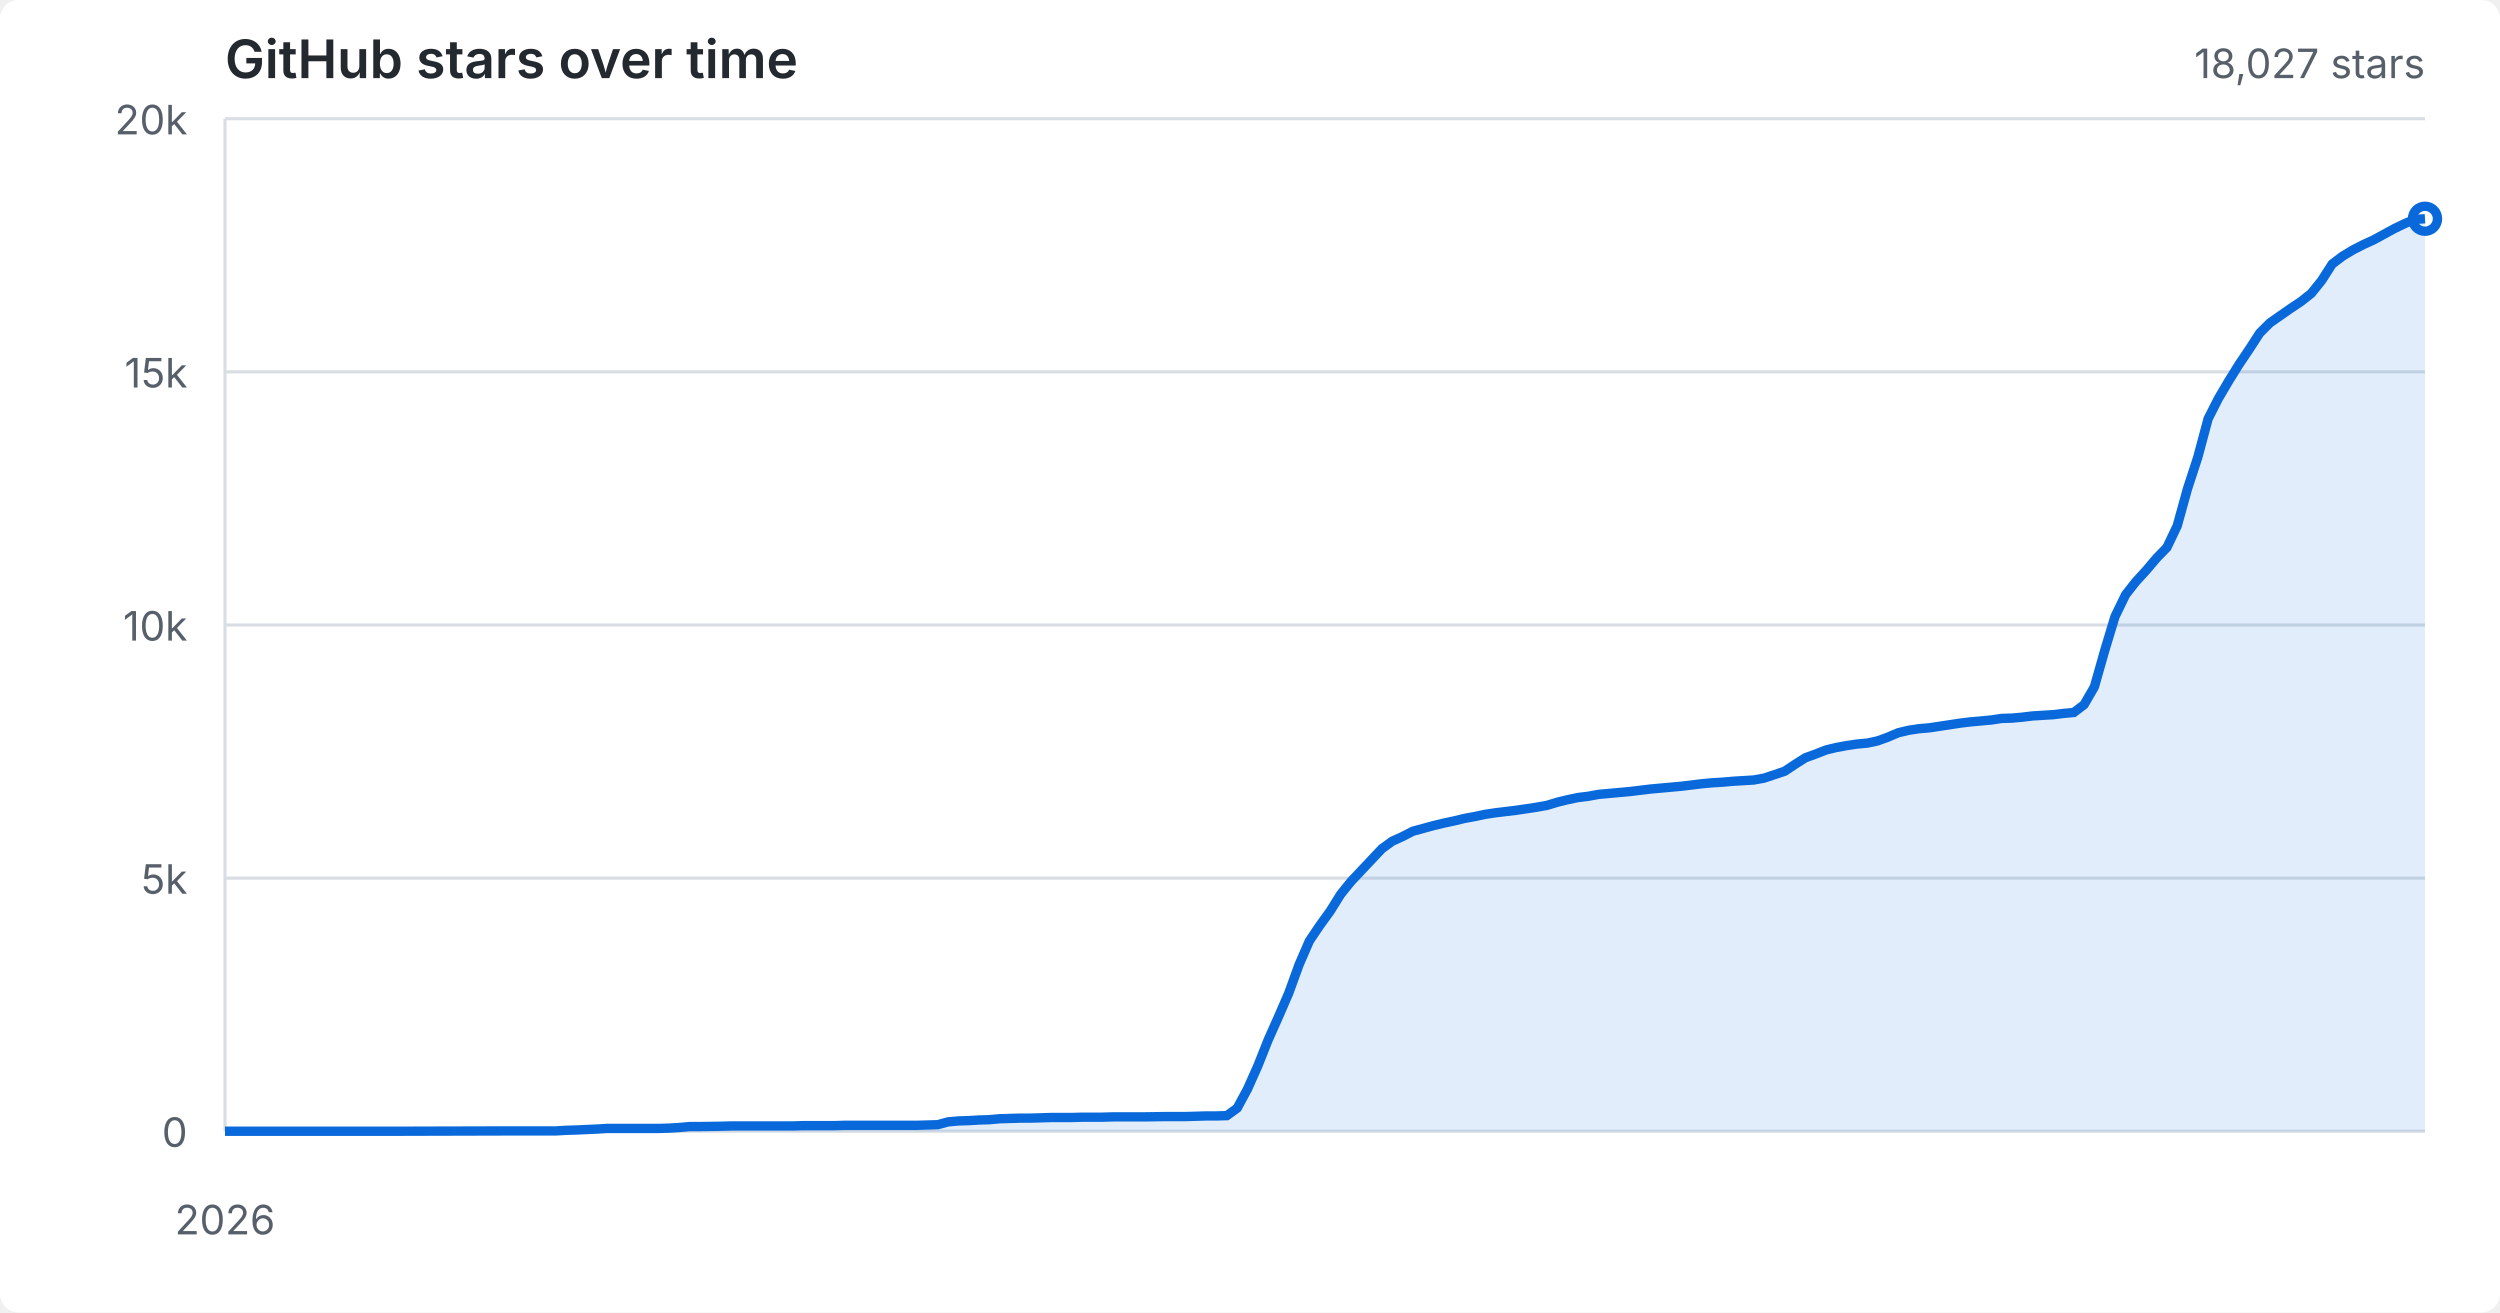
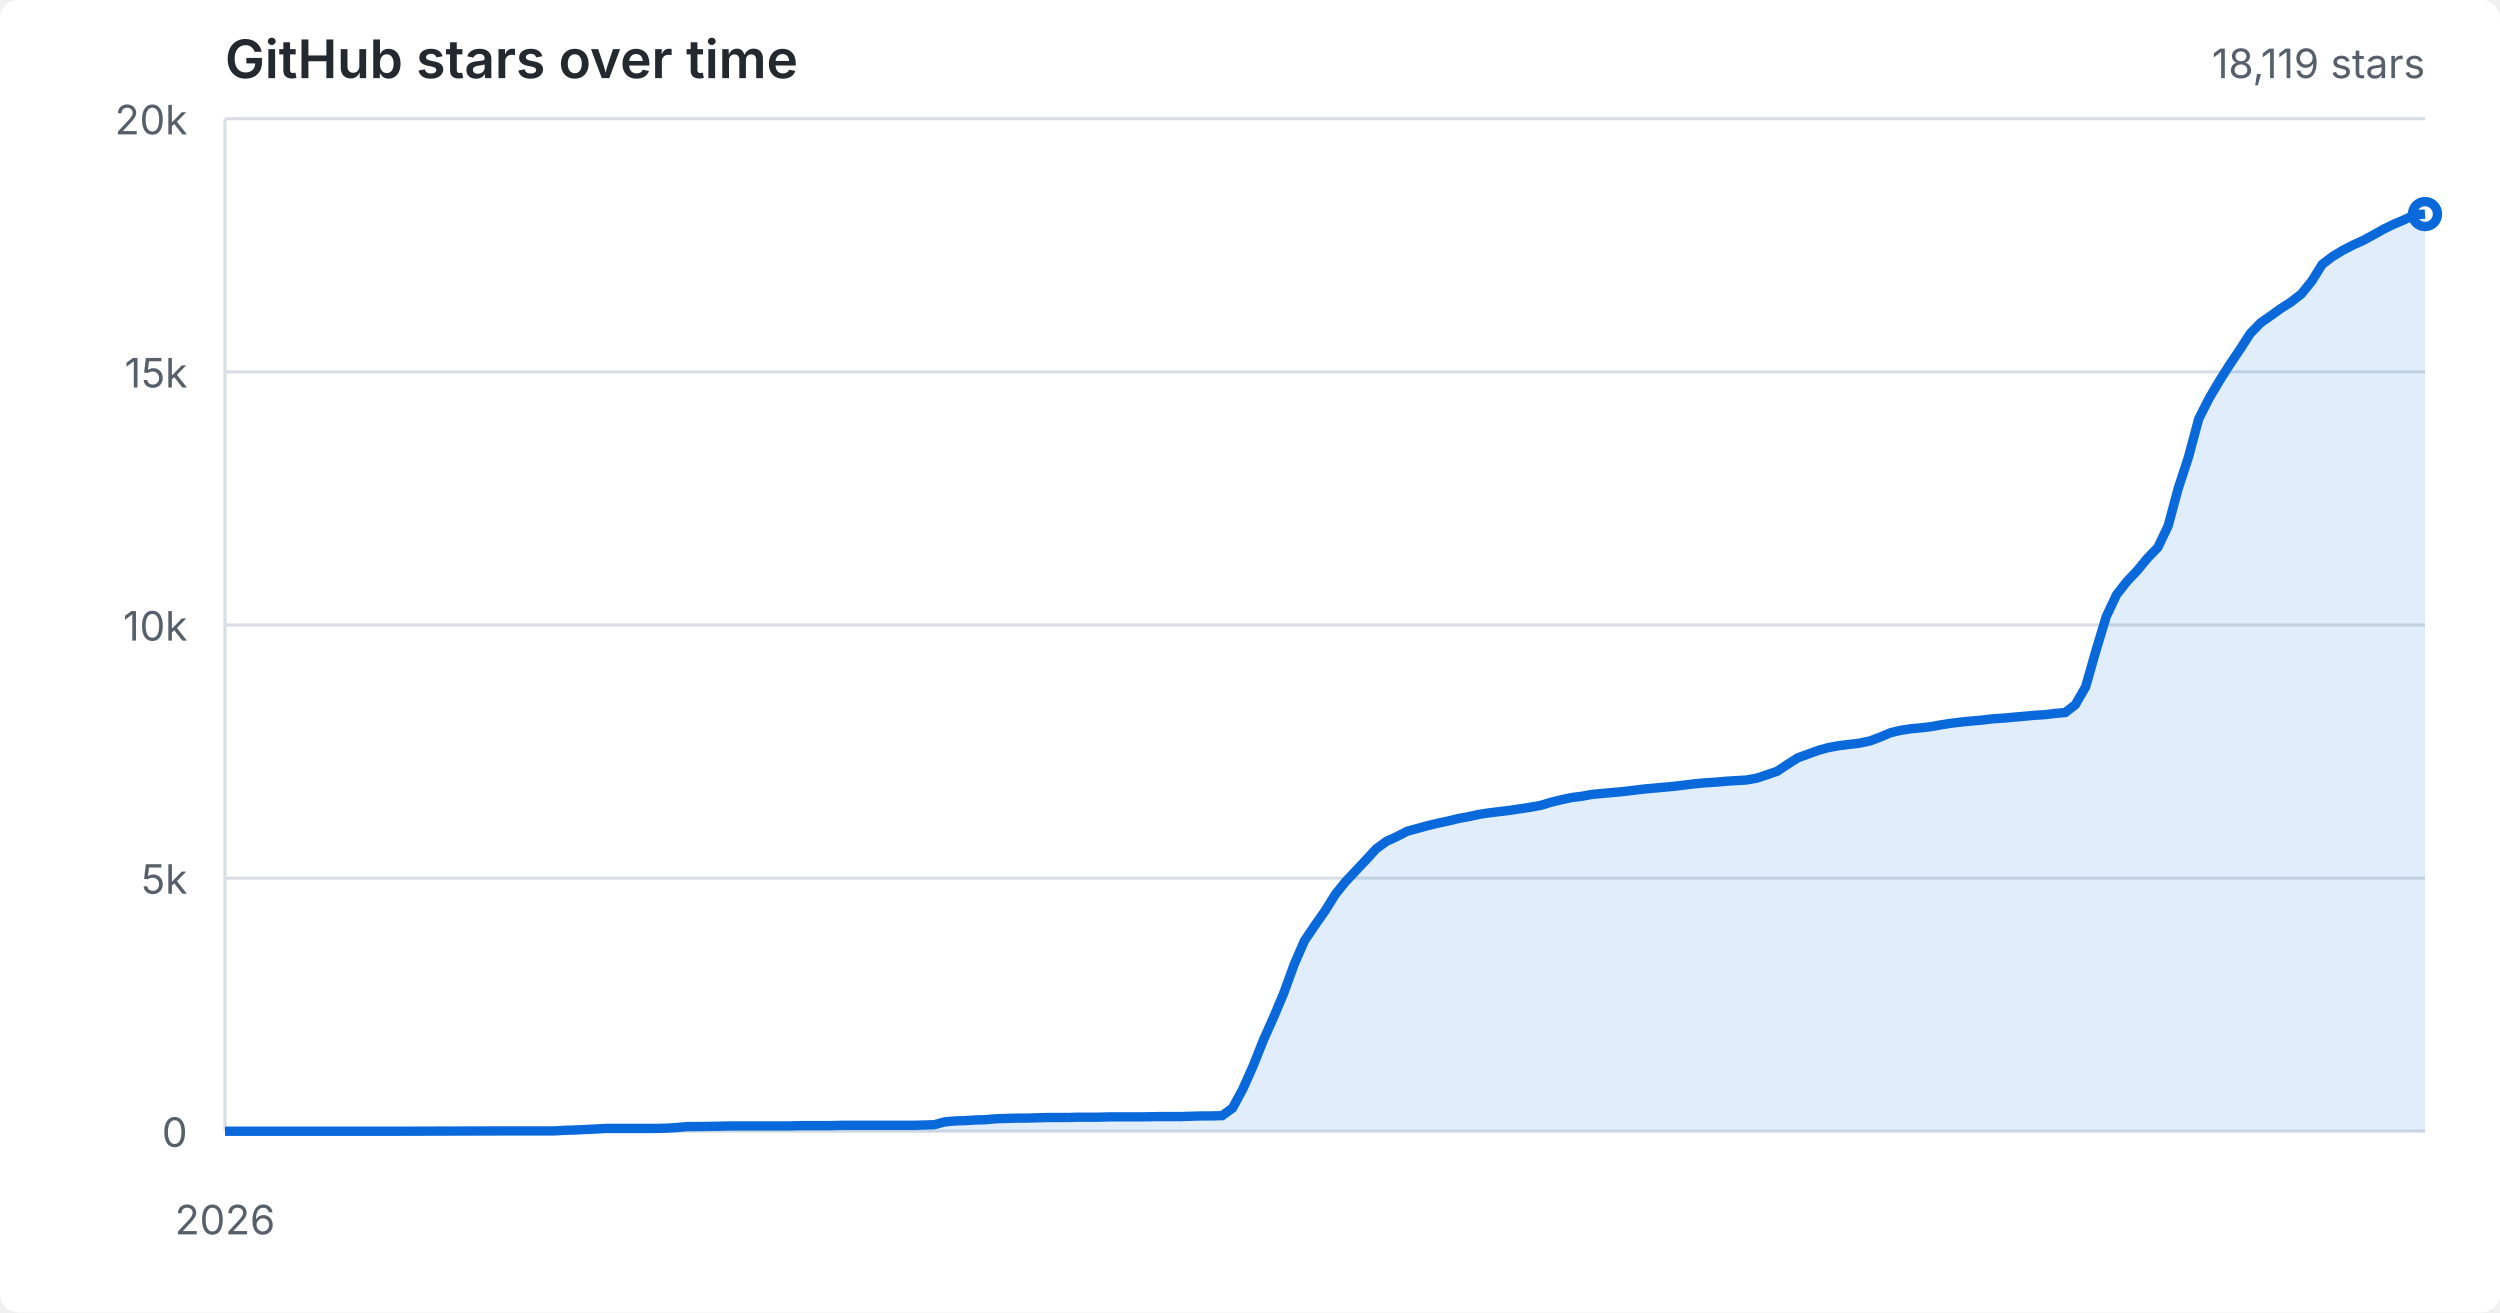
<svg xmlns="http://www.w3.org/2000/svg" viewBox="0 0 800 420" role="img" aria-labelledby="title desc">
  <style>
  :root { color-scheme: light dark; }
  .bg { fill: #fff; } text { fill: #57606a; font: 13px -apple-system,BlinkMacSystemFont,"Segoe UI",sans-serif; }
  .grid { stroke: #d8dee4; stroke-width: 1; } .area { fill: #0969da; opacity: .12; } .line { fill: none; stroke: #0969da; stroke-width: 3; }
  .heading { fill: #24292f; font-size: 17px; font-weight: 600; }
  @media (prefers-color-scheme: dark) { .bg { fill: #0d1117; } text { fill: #8b949e; } .grid { stroke: #30363d; } .area { fill: #58a6ff; } .line { stroke: #58a6ff; } .heading { fill: #f0f6fc; } }
</style>
  <rect class="bg" width="100%" height="100%" rx="6" />
  <text class="heading" x="72" y="25">GitHub stars over time</text>
  <line x1="72" y1="362.0" x2="776" y2="362.0" class="grid" />
  <text x="60" y="367.0" text-anchor="end">0</text>
  <line x1="72" y1="281.0" x2="776" y2="281.0" class="grid" />
  <text x="60" y="286.0" text-anchor="end">5k</text>
  <line x1="72" y1="200.0" x2="776" y2="200.0" class="grid" />
  <text x="60" y="205.0" text-anchor="end">10k</text>
  <line x1="72" y1="119.0" x2="776" y2="119.0" class="grid" />
  <text x="60" y="124.0" text-anchor="end">15k</text>
  <line x1="72" y1="38.0" x2="776" y2="38.0" class="grid" />
  <text x="60" y="43.0" text-anchor="end">20k</text>
  <line x1="72.0" y1="38" x2="72.0" y2="362" class="grid" />
  <text x="72.0" y="395" text-anchor="middle">2026</text>
-   <path class="area" d="M 72.0 362.0 L 105.1 362.0 L 124.9 362.0 L 161.2 361.9 L 177.8 361.9 L 181.1 361.7 L 184.4 361.6 L 191.0 361.3 L 194.3 361.1 L 204.2 361.1 L 210.8 361.1 L 214.1 361.0 L 217.4 360.8 L 220.7 360.5 L 224.0 360.5 L 230.6 360.4 L 234.0 360.3 L 237.3 360.3 L 250.5 360.3 L 253.8 360.3 L 257.1 360.2 L 260.4 360.2 L 263.7 360.2 L 267.0 360.2 L 270.3 360.1 L 273.6 360.1 L 280.2 360.1 L 293.4 360.1 L 300.1 359.9 L 303.4 359.0 L 306.7 358.7 L 310.0 358.6 L 313.3 358.4 L 316.6 358.3 L 319.9 358.0 L 323.2 357.9 L 326.5 357.8 L 329.8 357.8 L 333.1 357.7 L 336.4 357.6 L 339.7 357.6 L 343.0 357.6 L 346.3 357.5 L 349.6 357.5 L 352.9 357.5 L 356.2 357.4 L 359.5 357.4 L 366.2 357.4 L 372.8 357.3 L 376.1 357.3 L 379.4 357.3 L 382.7 357.2 L 386.0 357.1 L 389.3 357.1 L 392.6 357.0 L 395.9 354.6 L 399.2 348.5 L 402.5 341.1 L 405.8 332.8 L 409.1 325.4 L 412.4 317.8 L 415.7 308.7 L 419.0 301.1 L 422.3 296.2 L 425.7 291.5 L 429.0 286.2 L 432.3 282.1 L 435.6 278.6 L 438.9 275.1 L 442.2 271.6 L 445.5 269.2 L 448.8 267.7 L 452.1 266.0 L 455.4 265.1 L 458.7 264.2 L 462.0 263.4 L 465.3 262.7 L 468.6 261.9 L 471.9 261.3 L 475.2 260.6 L 478.5 260.1 L 481.8 259.7 L 485.1 259.3 L 488.5 258.8 L 491.8 258.3 L 495.1 257.7 L 498.4 256.7 L 501.7 255.9 L 505.0 255.2 L 508.3 254.8 L 511.6 254.2 L 514.9 253.9 L 518.2 253.6 L 521.5 253.3 L 524.8 252.9 L 528.1 252.5 L 531.4 252.2 L 534.7 251.9 L 538.0 251.6 L 541.3 251.2 L 544.6 250.8 L 547.9 250.5 L 551.2 250.3 L 554.6 250.0 L 557.9 249.8 L 561.2 249.6 L 564.5 249.0 L 567.8 247.9 L 571.1 246.8 L 574.4 244.6 L 577.7 242.5 L 581.0 241.3 L 584.3 240.0 L 587.6 239.2 L 590.9 238.6 L 594.2 238.1 L 597.5 237.8 L 600.8 237.1 L 604.1 235.9 L 607.4 234.5 L 610.7 233.7 L 614.0 233.2 L 617.4 232.9 L 620.7 232.4 L 624.0 231.9 L 627.3 231.4 L 630.6 231.0 L 633.9 230.7 L 637.2 230.4 L 640.5 229.9 L 643.8 229.8 L 647.1 229.5 L 650.4 229.1 L 653.7 228.9 L 657.0 228.7 L 660.3 228.3 L 663.6 228.0 L 666.9 225.5 L 670.2 219.8 L 673.5 208.2 L 676.8 197.3 L 680.2 190.3 L 683.5 186.1 L 686.8 182.5 L 690.1 178.6 L 693.4 175.2 L 696.7 168.3 L 700.0 156.4 L 703.3 146.3 L 706.6 134.0 L 709.9 127.5 L 713.2 121.9 L 716.5 116.6 L 719.8 111.7 L 723.1 106.6 L 726.4 103.3 L 729.7 101.0 L 733.0 98.7 L 736.3 96.5 L 739.6 93.9 L 742.9 89.8 L 746.3 84.5 L 749.6 82.0 L 752.9 80.0 L 756.2 78.3 L 759.5 76.8 L 762.8 75.0 L 766.1 73.2 L 769.4 71.6 L 772.7 70.2 L 776.0 70.0 L 776.0 362.0 L 72.0 362.0 Z" />
-   <path class="line" d="M 72.0 362.0 L 105.1 362.0 L 124.9 362.0 L 161.2 361.9 L 177.8 361.9 L 181.1 361.7 L 184.4 361.6 L 191.0 361.3 L 194.3 361.1 L 204.2 361.1 L 210.8 361.1 L 214.1 361.0 L 217.4 360.8 L 220.7 360.5 L 224.0 360.5 L 230.6 360.4 L 234.0 360.3 L 237.3 360.3 L 250.5 360.3 L 253.8 360.3 L 257.1 360.2 L 260.4 360.2 L 263.7 360.2 L 267.0 360.2 L 270.3 360.1 L 273.6 360.1 L 280.2 360.1 L 293.4 360.1 L 300.1 359.9 L 303.4 359.0 L 306.7 358.7 L 310.0 358.6 L 313.3 358.4 L 316.6 358.3 L 319.9 358.0 L 323.2 357.9 L 326.5 357.8 L 329.8 357.8 L 333.1 357.7 L 336.4 357.6 L 339.7 357.6 L 343.0 357.6 L 346.3 357.5 L 349.6 357.5 L 352.9 357.5 L 356.2 357.4 L 359.5 357.4 L 366.2 357.4 L 372.8 357.3 L 376.1 357.3 L 379.4 357.3 L 382.7 357.2 L 386.0 357.1 L 389.3 357.1 L 392.6 357.0 L 395.9 354.6 L 399.2 348.5 L 402.5 341.1 L 405.8 332.8 L 409.1 325.4 L 412.4 317.8 L 415.7 308.7 L 419.0 301.1 L 422.3 296.2 L 425.7 291.5 L 429.0 286.2 L 432.3 282.1 L 435.6 278.6 L 438.9 275.1 L 442.2 271.6 L 445.5 269.2 L 448.8 267.7 L 452.1 266.0 L 455.4 265.1 L 458.7 264.2 L 462.0 263.4 L 465.3 262.7 L 468.6 261.9 L 471.9 261.3 L 475.2 260.6 L 478.5 260.1 L 481.8 259.7 L 485.1 259.3 L 488.5 258.8 L 491.8 258.3 L 495.1 257.7 L 498.4 256.7 L 501.7 255.9 L 505.0 255.2 L 508.3 254.8 L 511.6 254.2 L 514.9 253.9 L 518.2 253.6 L 521.5 253.3 L 524.8 252.9 L 528.1 252.5 L 531.4 252.2 L 534.7 251.9 L 538.0 251.6 L 541.3 251.2 L 544.6 250.8 L 547.9 250.5 L 551.2 250.3 L 554.6 250.0 L 557.9 249.8 L 561.2 249.6 L 564.5 249.0 L 567.8 247.9 L 571.1 246.8 L 574.4 244.6 L 577.7 242.5 L 581.0 241.3 L 584.3 240.0 L 587.6 239.2 L 590.9 238.6 L 594.2 238.1 L 597.5 237.8 L 600.8 237.1 L 604.1 235.9 L 607.4 234.5 L 610.7 233.7 L 614.0 233.2 L 617.4 232.9 L 620.7 232.4 L 624.0 231.9 L 627.3 231.4 L 630.6 231.0 L 633.9 230.7 L 637.2 230.4 L 640.5 229.9 L 643.8 229.8 L 647.1 229.5 L 650.4 229.1 L 653.7 228.9 L 657.0 228.7 L 660.3 228.3 L 663.6 228.0 L 666.9 225.5 L 670.2 219.8 L 673.5 208.2 L 676.8 197.3 L 680.2 190.3 L 683.5 186.1 L 686.8 182.5 L 690.1 178.6 L 693.4 175.2 L 696.7 168.3 L 700.0 156.4 L 703.3 146.3 L 706.6 134.0 L 709.9 127.5 L 713.2 121.9 L 716.5 116.6 L 719.8 111.7 L 723.1 106.6 L 726.4 103.3 L 729.7 101.0 L 733.0 98.7 L 736.3 96.5 L 739.6 93.9 L 742.9 89.8 L 746.3 84.5 L 749.6 82.0 L 752.9 80.0 L 756.2 78.3 L 759.5 76.8 L 762.8 75.0 L 766.1 73.2 L 769.4 71.6 L 772.7 70.2 L 776.0 70.0" />
-   <circle cx="776.0" cy="70.0" r="4" class="line" />
-   <text x="776" y="25" text-anchor="end">18,027 stars</text>
+   <path class="area" d="M 72.0 362.0 L 104.9 362.0 L 124.6 362.0 L 160.8 361.9 L 177.3 361.9 L 180.6 361.7 L 183.9 361.6 L 190.4 361.3 L 193.7 361.1 L 203.6 361.1 L 210.2 361.1 L 213.5 361.0 L 216.7 360.8 L 220.0 360.5 L 223.3 360.5 L 229.9 360.4 L 233.2 360.3 L 236.5 360.3 L 249.6 360.3 L 252.9 360.3 L 256.2 360.2 L 259.5 360.2 L 262.8 360.2 L 266.1 360.2 L 269.4 360.1 L 272.7 360.1 L 279.3 360.1 L 292.4 360.1 L 299.0 359.9 L 302.3 359.0 L 305.6 358.7 L 308.9 358.6 L 312.1 358.4 L 315.4 358.3 L 318.7 358.0 L 322.0 357.9 L 325.3 357.8 L 328.6 357.8 L 331.9 357.7 L 335.2 357.6 L 338.5 357.6 L 341.8 357.6 L 345.0 357.5 L 348.3 357.5 L 351.6 357.5 L 354.9 357.4 L 358.2 357.4 L 364.8 357.4 L 371.4 357.3 L 374.7 357.3 L 377.9 357.3 L 381.2 357.2 L 384.5 357.1 L 387.8 357.1 L 391.1 357.0 L 394.4 354.6 L 397.7 348.5 L 401.0 341.1 L 404.3 332.8 L 407.6 325.4 L 410.8 317.8 L 414.1 308.7 L 417.4 301.1 L 420.7 296.2 L 424.0 291.5 L 427.3 286.2 L 430.6 282.1 L 433.9 278.6 L 437.2 275.1 L 440.4 271.6 L 443.7 269.2 L 447.0 267.7 L 450.3 266.0 L 453.6 265.1 L 456.9 264.2 L 460.2 263.4 L 463.5 262.7 L 466.8 261.9 L 470.1 261.3 L 473.3 260.6 L 476.6 260.1 L 479.9 259.7 L 483.2 259.3 L 486.5 258.8 L 489.8 258.3 L 493.1 257.7 L 496.4 256.7 L 499.7 255.9 L 503.0 255.2 L 506.2 254.8 L 509.5 254.2 L 512.8 253.9 L 516.1 253.6 L 519.4 253.3 L 522.7 252.9 L 526.0 252.5 L 529.3 252.2 L 532.6 251.9 L 535.9 251.6 L 539.1 251.2 L 542.4 250.8 L 545.7 250.5 L 549.0 250.3 L 552.3 250.0 L 555.6 249.8 L 558.9 249.6 L 562.2 249.0 L 565.5 247.9 L 568.7 246.8 L 572.0 244.6 L 575.3 242.5 L 578.6 241.3 L 581.9 240.1 L 585.2 239.2 L 588.5 238.6 L 591.8 238.2 L 595.1 237.8 L 598.4 237.1 L 601.6 235.9 L 604.9 234.5 L 608.2 233.7 L 611.5 233.2 L 614.8 232.9 L 618.1 232.5 L 621.4 231.9 L 624.7 231.4 L 628.0 231.0 L 631.3 230.7 L 634.5 230.4 L 637.8 230.0 L 641.1 229.8 L 644.4 229.5 L 647.7 229.2 L 651.0 228.9 L 654.3 228.7 L 657.6 228.3 L 660.9 228.0 L 664.1 225.5 L 667.4 219.8 L 670.7 208.2 L 674.0 197.3 L 677.3 190.3 L 680.6 186.1 L 683.9 182.6 L 687.2 178.6 L 690.5 175.2 L 693.8 168.3 L 697.0 156.4 L 700.3 146.3 L 703.6 134.0 L 706.9 127.5 L 710.2 121.9 L 713.5 116.7 L 716.8 111.8 L 720.1 106.7 L 723.4 103.3 L 726.7 101.0 L 729.9 98.7 L 733.2 96.6 L 736.5 94.0 L 739.8 89.9 L 743.1 84.6 L 746.4 82.1 L 749.7 80.1 L 753.0 78.4 L 756.3 76.9 L 759.6 75.1 L 762.8 73.3 L 766.1 71.7 L 769.4 70.3 L 772.7 68.7 L 776.0 68.5 L 776.0 362.0 L 72.0 362.0 Z" />
+   <path class="line" d="M 72.0 362.0 L 104.9 362.0 L 124.6 362.0 L 160.8 361.9 L 177.3 361.9 L 180.6 361.7 L 183.9 361.6 L 190.4 361.3 L 193.7 361.1 L 203.6 361.1 L 210.2 361.1 L 213.5 361.0 L 216.7 360.8 L 220.0 360.5 L 223.3 360.5 L 229.9 360.4 L 233.2 360.3 L 236.5 360.3 L 249.6 360.3 L 252.9 360.3 L 256.2 360.2 L 259.5 360.2 L 262.8 360.2 L 266.1 360.2 L 269.4 360.1 L 272.7 360.1 L 279.3 360.1 L 292.4 360.1 L 299.0 359.9 L 302.3 359.0 L 305.6 358.7 L 308.9 358.6 L 312.1 358.4 L 315.4 358.3 L 318.7 358.0 L 322.0 357.9 L 325.3 357.8 L 328.6 357.8 L 331.9 357.7 L 335.2 357.6 L 338.5 357.6 L 341.8 357.6 L 345.0 357.5 L 348.3 357.5 L 351.6 357.5 L 354.9 357.4 L 358.2 357.4 L 364.8 357.4 L 371.4 357.3 L 374.7 357.3 L 377.9 357.3 L 381.2 357.2 L 384.5 357.1 L 387.8 357.1 L 391.1 357.0 L 394.4 354.6 L 397.7 348.5 L 401.0 341.1 L 404.3 332.8 L 407.6 325.4 L 410.8 317.8 L 414.1 308.7 L 417.4 301.1 L 420.7 296.2 L 424.0 291.5 L 427.3 286.2 L 430.6 282.1 L 433.9 278.6 L 437.2 275.1 L 440.4 271.6 L 443.7 269.2 L 447.0 267.7 L 450.3 266.0 L 453.6 265.1 L 456.9 264.2 L 460.2 263.4 L 463.5 262.7 L 466.8 261.9 L 470.1 261.3 L 473.3 260.6 L 476.6 260.1 L 479.9 259.7 L 483.2 259.3 L 486.5 258.8 L 489.8 258.3 L 493.1 257.7 L 496.4 256.7 L 499.7 255.9 L 503.0 255.2 L 506.2 254.8 L 509.5 254.2 L 512.8 253.9 L 516.1 253.6 L 519.4 253.3 L 522.7 252.9 L 526.0 252.5 L 529.3 252.2 L 532.6 251.9 L 535.9 251.6 L 539.1 251.2 L 542.4 250.8 L 545.7 250.5 L 549.0 250.3 L 552.3 250.0 L 555.6 249.8 L 558.9 249.6 L 562.2 249.0 L 565.5 247.9 L 568.7 246.8 L 572.0 244.6 L 575.3 242.5 L 578.6 241.3 L 581.9 240.1 L 585.2 239.2 L 588.5 238.6 L 591.8 238.2 L 595.1 237.8 L 598.4 237.1 L 601.6 235.9 L 604.9 234.5 L 608.2 233.7 L 611.5 233.2 L 614.8 232.9 L 618.1 232.5 L 621.4 231.9 L 624.7 231.4 L 628.0 231.0 L 631.3 230.7 L 634.5 230.4 L 637.8 230.0 L 641.1 229.8 L 644.4 229.5 L 647.7 229.2 L 651.0 228.9 L 654.3 228.7 L 657.6 228.3 L 660.9 228.0 L 664.1 225.5 L 667.4 219.8 L 670.7 208.2 L 674.0 197.3 L 677.3 190.3 L 680.6 186.1 L 683.9 182.6 L 687.2 178.6 L 690.5 175.2 L 693.8 168.3 L 697.0 156.4 L 700.3 146.3 L 703.6 134.0 L 706.9 127.5 L 710.2 121.9 L 713.5 116.7 L 716.8 111.8 L 720.1 106.7 L 723.4 103.3 L 726.7 101.0 L 729.9 98.7 L 733.2 96.6 L 736.5 94.0 L 739.8 89.9 L 743.1 84.6 L 746.4 82.1 L 749.7 80.1 L 753.0 78.4 L 756.3 76.9 L 759.6 75.1 L 762.8 73.3 L 766.1 71.7 L 769.4 70.3 L 772.7 68.7 L 776.0 68.5" />
+   <circle cx="776.0" cy="68.5" r="4" class="line" />
+   <text x="776" y="25" text-anchor="end">18,119 stars</text>
</svg>
